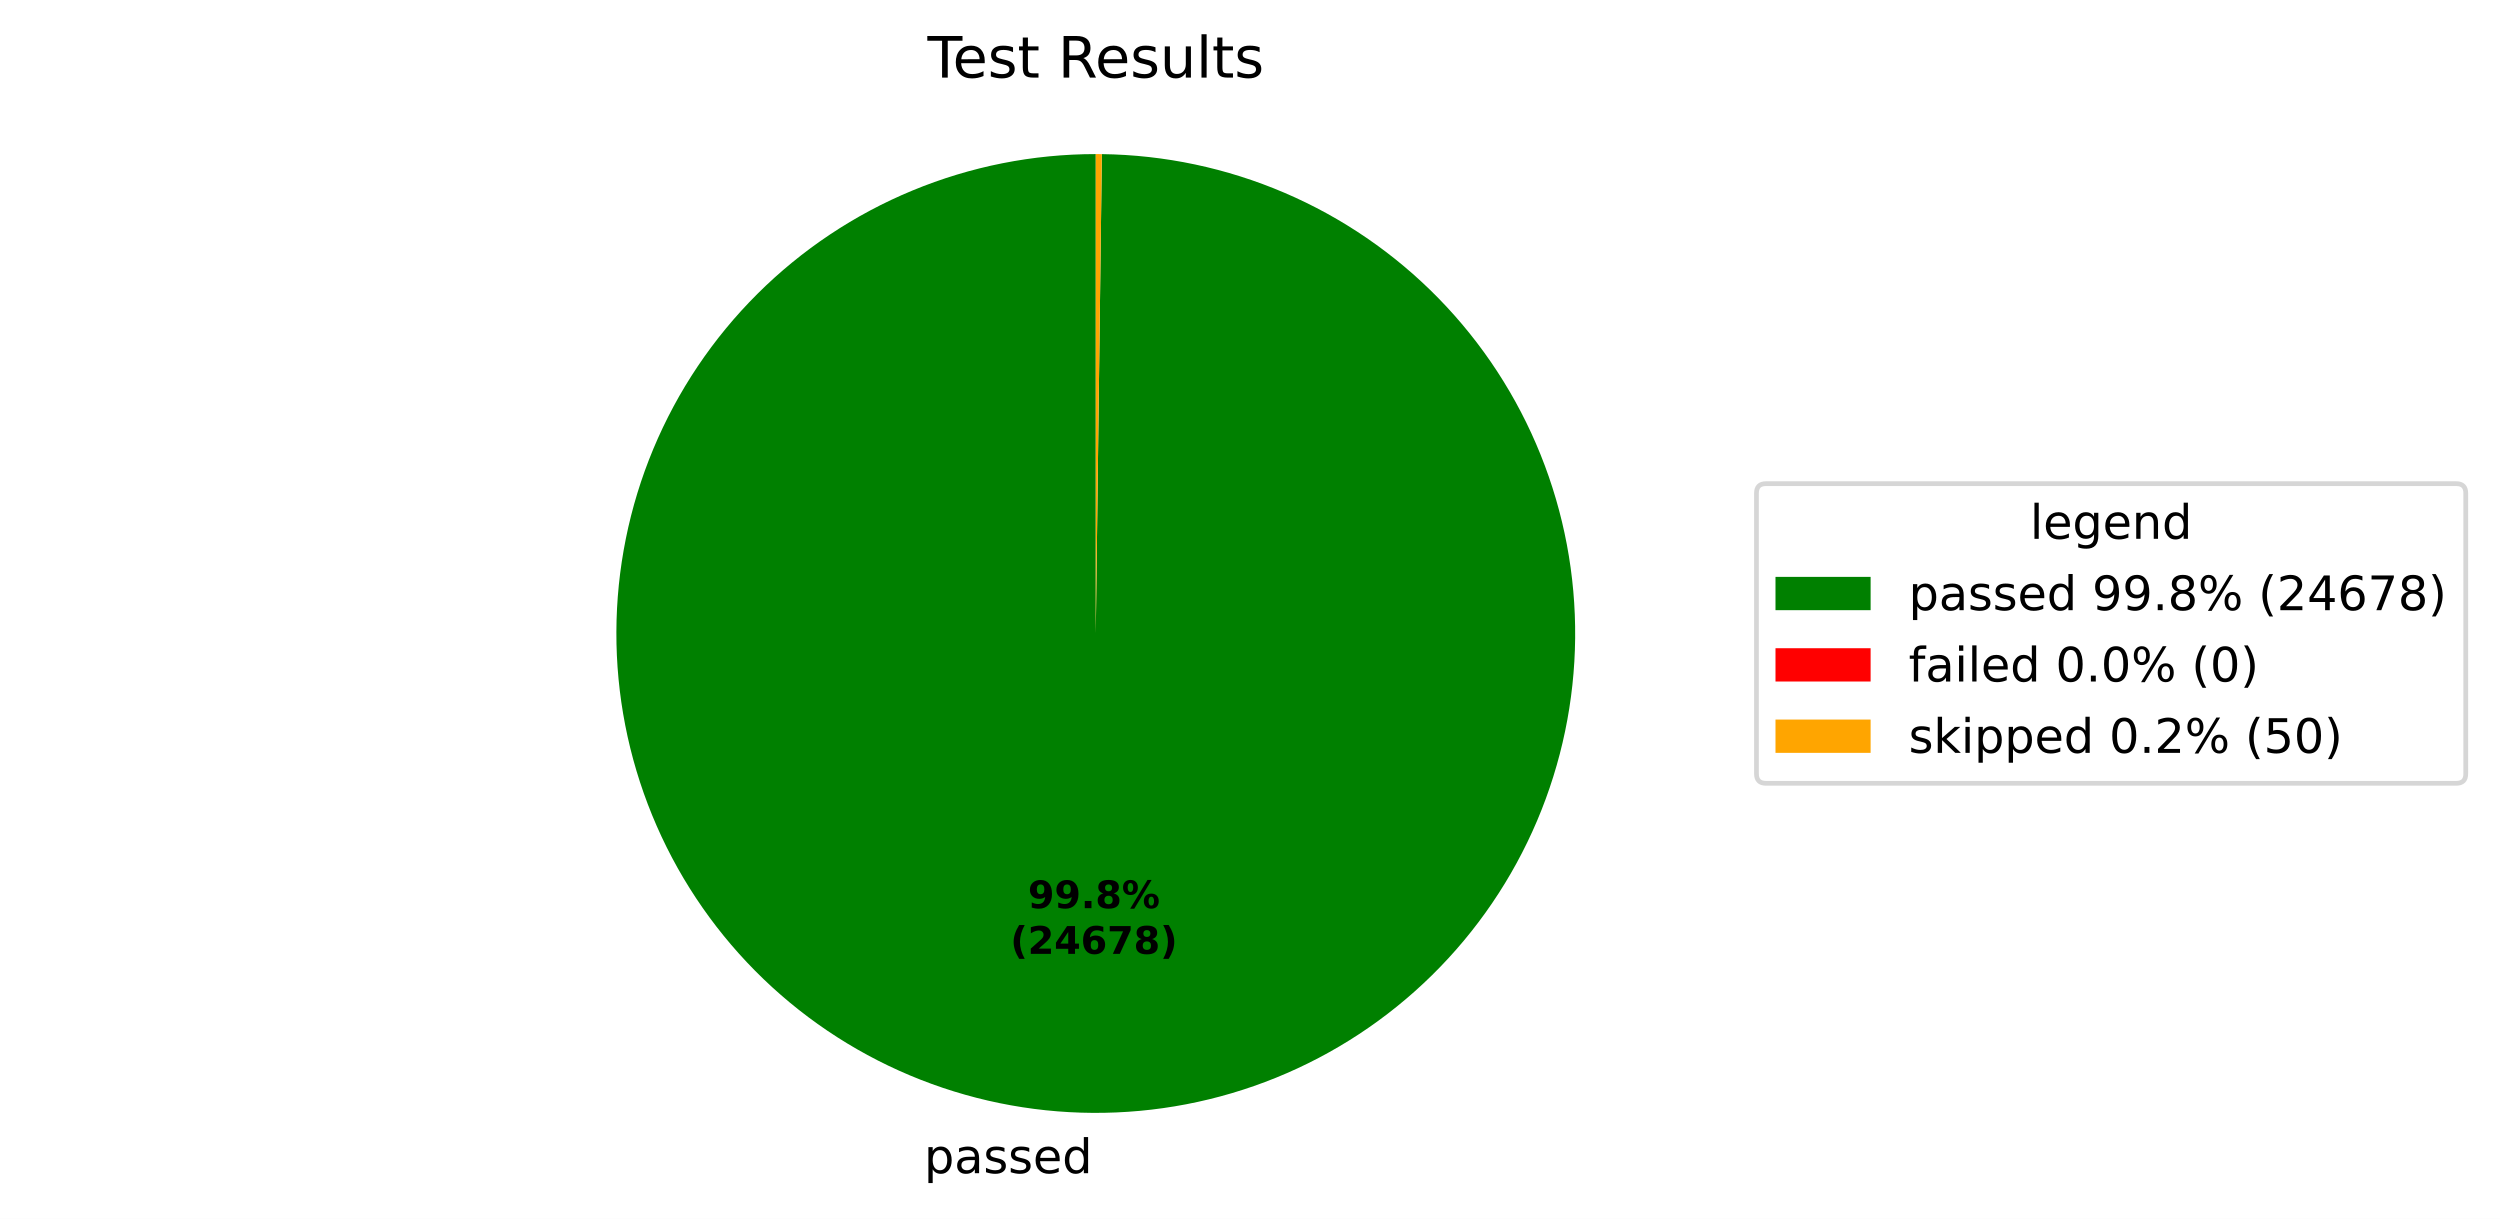
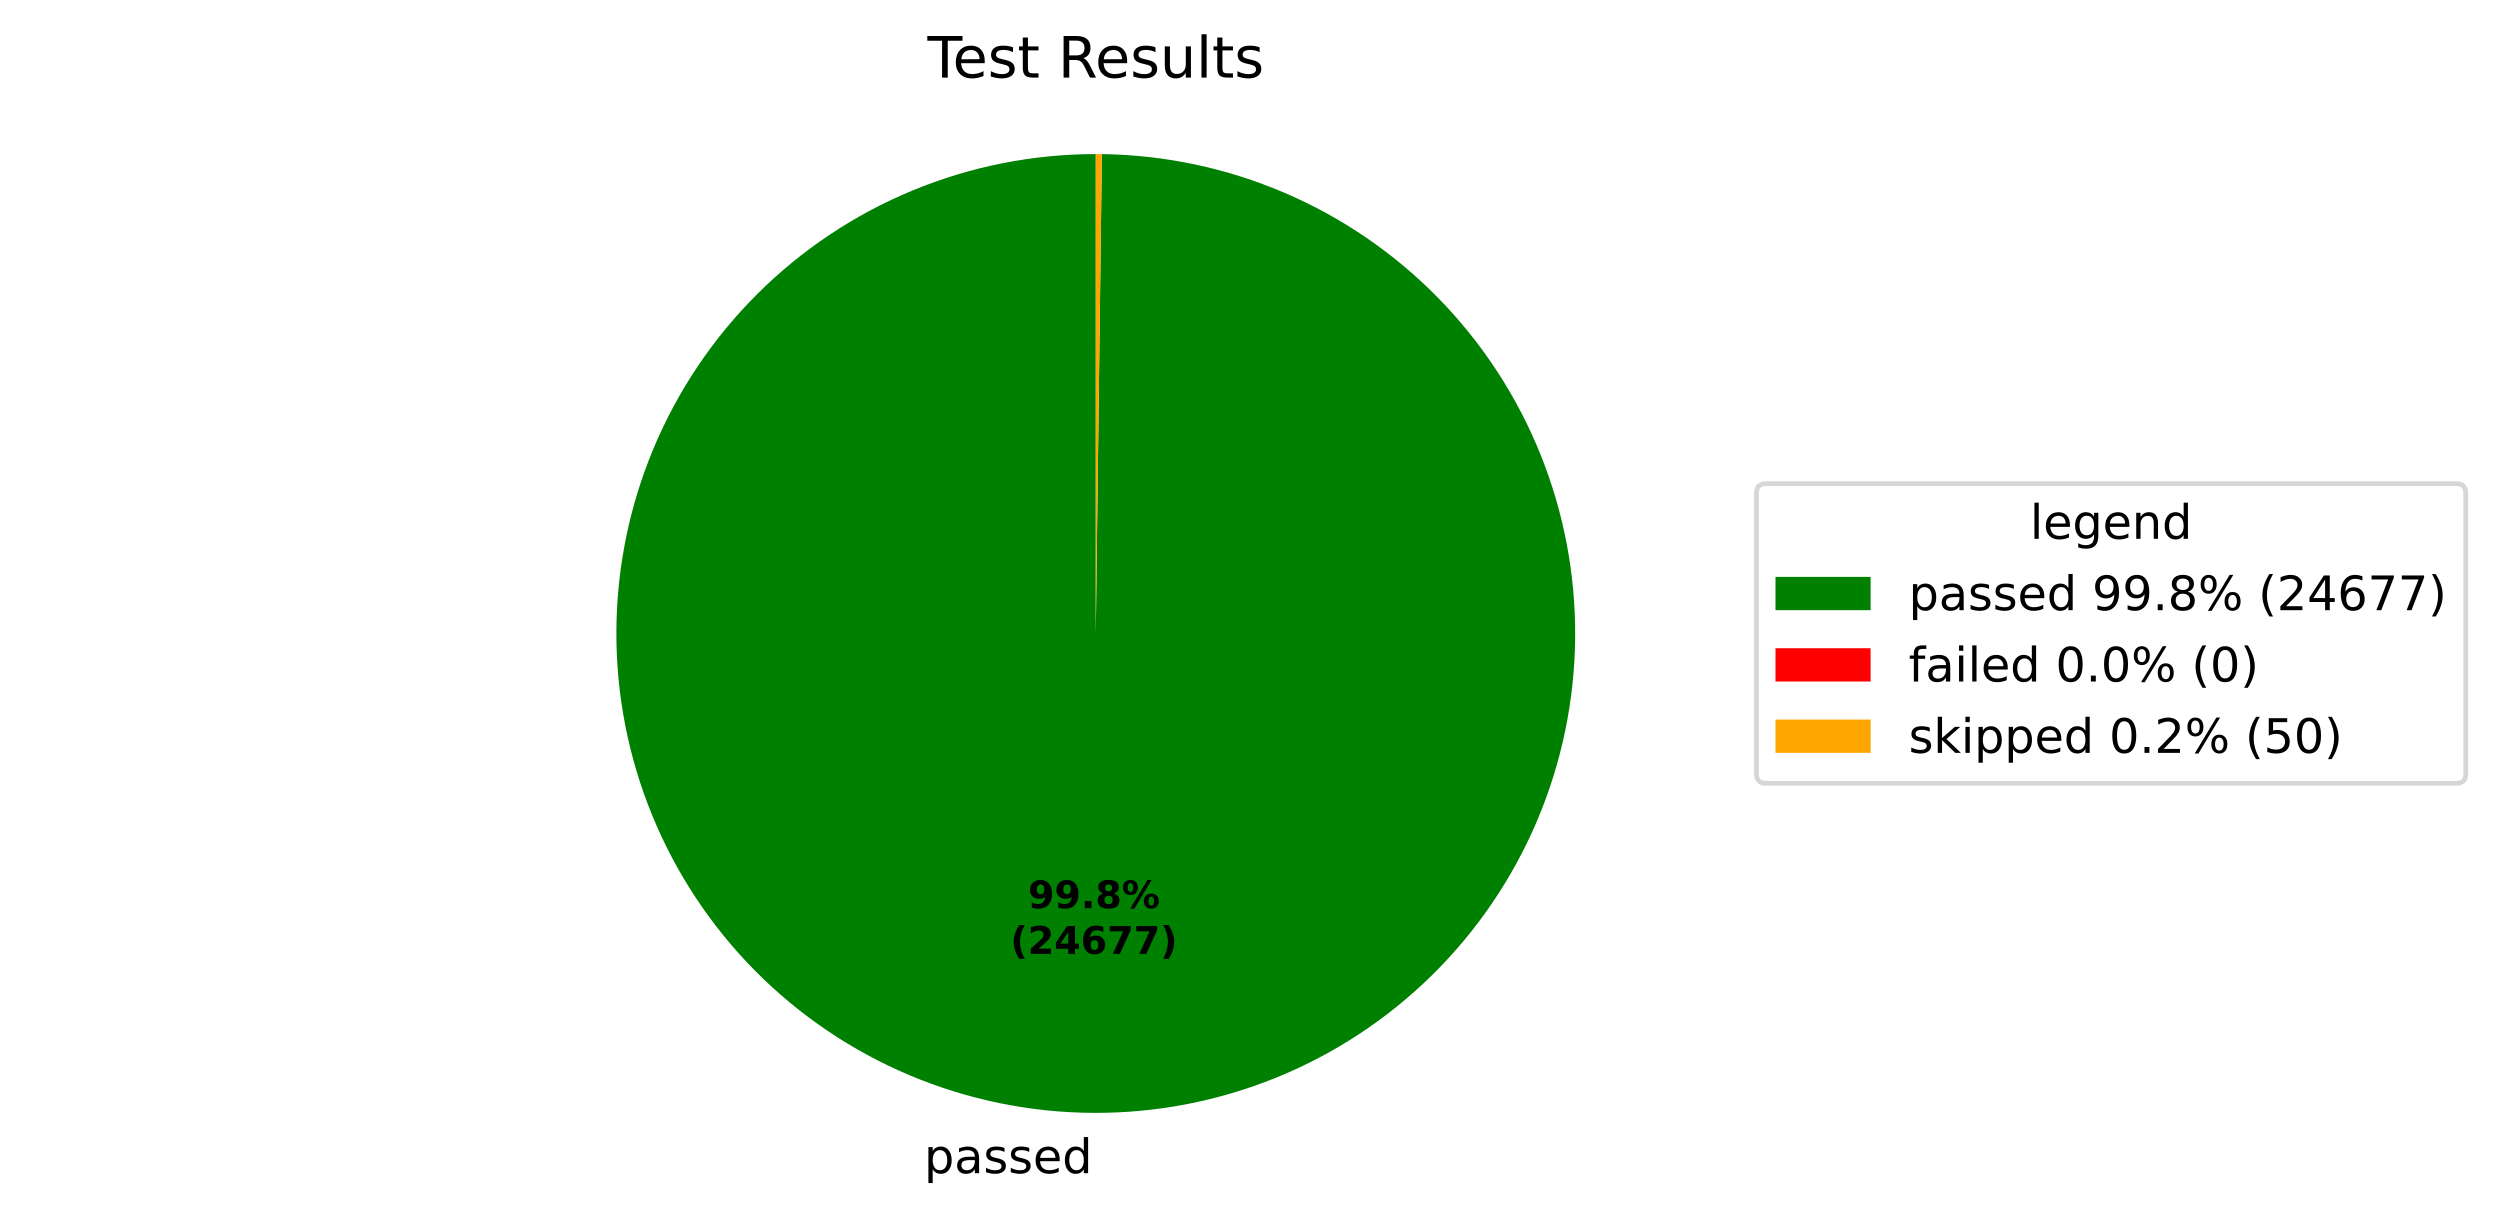
<svg xmlns="http://www.w3.org/2000/svg" xmlns:xlink="http://www.w3.org/1999/xlink" width="525.656pt" height="256.276pt" viewBox="0 0 525.656 256.276" version="1.1">
  <defs>
    <style type="text/css">*{stroke-linejoin: round; stroke-linecap: butt}</style>
  </defs>
  <g id="figure_1">
    <g id="patch_1">
      <path d="M 0 256.276  L 525.656 256.276  L 525.656 0  L 0 0  z " style="fill: #ffffff" />
    </g>
    <g id="axes_1">
      <g id="patch_2">
-         <path d="M 230.4 32.398  C 217.19 32.398 204.108 34.995 191.899 40.04  C 179.691 45.086 168.593 52.483 159.237 61.809  C 149.881 71.135 142.449 82.21 137.365 94.402  C 132.281 106.594 129.642 119.668 129.601 132.878  C 129.559 146.088 132.114 159.178 137.121 171.403  C 142.127 183.627 149.489 194.749 158.785 204.134  C 168.081 213.519 179.132 220.986 191.308 226.109  C 203.485 231.232 216.55 233.912 229.76 233.996  C 242.969 234.08 256.068 231.566 268.308 226.598  C 280.548 221.631 291.693 214.305 301.108 205.038  C 310.523 195.772 318.025 184.744 323.187 172.585  C 328.348 160.425 331.07 147.368 331.195 134.159  C 331.321 120.949 328.849 107.843 323.92 95.587  C 318.991 83.331 311.701 72.163 302.464 62.718  C 293.228 53.274 282.224 45.737 270.081 40.537  C 257.938 35.337 244.89 32.574 231.681 32.406  L 230.4 133.198  z " style="fill: #008000" />
+         <path d="M 230.4 32.398  C 217.19 32.398 204.108 34.995 191.899 40.04  C 179.691 45.086 168.593 52.483 159.237 61.809  C 149.881 71.135 142.449 82.21 137.365 94.402  C 132.281 106.594 129.642 119.668 129.601 132.878  C 129.559 146.088 132.114 159.178 137.121 171.403  C 142.127 183.627 149.489 194.749 158.785 204.134  C 168.081 213.519 179.132 220.986 191.308 226.109  C 203.485 231.232 216.55 233.912 229.76 233.996  C 242.969 234.08 256.068 231.566 268.308 226.598  C 280.548 221.631 291.693 214.305 301.108 205.038  C 310.523 195.772 318.025 184.744 323.187 172.585  C 328.348 160.425 331.07 147.368 331.195 134.159  C 331.321 120.949 328.849 107.843 323.92 95.587  C 318.991 83.331 311.701 72.163 302.464 62.719  C 293.228 53.274 282.224 45.737 270.081 40.537  C 257.938 35.337 244.89 32.574 231.681 32.406  L 230.4 133.198  z " style="fill: #008000" />
      </g>
      <g id="patch_3">
        <path d="M 231.681 32.406  C 231.681 32.406 231.681 32.406 231.681 32.406  L 230.4 133.198  z " style="fill: #ff0000" />
      </g>
      <g id="patch_4">
        <path d="M 231.681 32.406  C 231.467 32.404 231.254 32.402 231.04 32.4  C 230.827 32.399 230.613 32.398 230.4 32.398  L 230.4 133.198  z " style="fill: #ffa500" />
      </g>
      <g id="matplotlib.axis_1" />
      <g id="matplotlib.axis_2" />
      <g id="text_1">
        <g transform="translate(194.2988 246.6739) scale(0.1 -0.1)">
          <defs>
            <path id="DejaVuSans-53" d="M 1159 525  L 1159 -1331  L 581 -1331  L 581 3500  L 1159 3500  L 1159 2969  Q 1341 3281 1617 3432  Q 1894 3584 2278 3584  Q 2916 3584 3314 3078  Q 3713 2572 3713 1747  Q 3713 922 3314 415  Q 2916 -91 2278 -91  Q 1894 -91 1617 61  Q 1341 213 1159 525  z M 3116 1747  Q 3116 2381 2855 2742  Q 2594 3103 2138 3103  Q 1681 3103 1420 2742  Q 1159 2381 1159 1747  Q 1159 1113 1420 752  Q 1681 391 2138 391  Q 2594 391 2855 752  Q 3116 1113 3116 1747  z " transform="scale(0.015625)" />
            <path id="DejaVuSans-44" d="M 2194 1759  Q 1497 1759 1228 1600  Q 959 1441 959 1056  Q 959 750 1161 570  Q 1363 391 1709 391  Q 2188 391 2477 730  Q 2766 1069 2766 1631  L 2766 1759  L 2194 1759  z M 3341 1997  L 3341 0  L 2766 0  L 2766 531  Q 2569 213 2275 61  Q 1981 -91 1556 -91  Q 1019 -91 701 211  Q 384 513 384 1019  Q 384 1609 779 1909  Q 1175 2209 1959 2209  L 2766 2209  L 2766 2266  Q 2766 2663 2505 2880  Q 2244 3097 1772 3097  Q 1472 3097 1187 3025  Q 903 2953 641 2809  L 641 3341  Q 956 3463 1253 3523  Q 1550 3584 1831 3584  Q 2591 3584 2966 3190  Q 3341 2797 3341 1997  z " transform="scale(0.015625)" />
            <path id="DejaVuSans-56" d="M 2834 3397  L 2834 2853  Q 2591 2978 2328 3040  Q 2066 3103 1784 3103  Q 1356 3103 1142 2972  Q 928 2841 928 2578  Q 928 2378 1081 2264  Q 1234 2150 1697 2047  L 1894 2003  Q 2506 1872 2764 1633  Q 3022 1394 3022 966  Q 3022 478 2636 193  Q 2250 -91 1575 -91  Q 1294 -91 989 -36  Q 684 19 347 128  L 347 722  Q 666 556 975 473  Q 1284 391 1588 391  Q 1994 391 2212 530  Q 2431 669 2431 922  Q 2431 1156 2273 1281  Q 2116 1406 1581 1522  L 1381 1569  Q 847 1681 609 1914  Q 372 2147 372 2553  Q 372 3047 722 3315  Q 1072 3584 1716 3584  Q 2034 3584 2315 3537  Q 2597 3491 2834 3397  z " transform="scale(0.015625)" />
            <path id="DejaVuSans-48" d="M 3597 1894  L 3597 1613  L 953 1613  Q 991 1019 1311 708  Q 1631 397 2203 397  Q 2534 397 2845 478  Q 3156 559 3463 722  L 3463 178  Q 3153 47 2828 -22  Q 2503 -91 2169 -91  Q 1331 -91 842 396  Q 353 884 353 1716  Q 353 2575 817 3079  Q 1281 3584 2069 3584  Q 2775 3584 3186 3129  Q 3597 2675 3597 1894  z M 3022 2063  Q 3016 2534 2758 2815  Q 2500 3097 2075 3097  Q 1594 3097 1305 2825  Q 1016 2553 972 2059  L 3022 2063  z " transform="scale(0.015625)" />
            <path id="DejaVuSans-47" d="M 2906 2969  L 2906 4863  L 3481 4863  L 3481 0  L 2906 0  L 2906 525  Q 2725 213 2448 61  Q 2172 -91 1784 -91  Q 1150 -91 751 415  Q 353 922 353 1747  Q 353 2572 751 3078  Q 1150 3584 1784 3584  Q 2172 3584 2448 3432  Q 2725 3281 2906 2969  z M 947 1747  Q 947 1113 1208 752  Q 1469 391 1925 391  Q 2381 391 2643 752  Q 2906 1113 2906 1747  Q 2906 2381 2643 2742  Q 2381 3103 1925 3103  Q 1469 3103 1208 2742  Q 947 2381 947 1747  z " transform="scale(0.015625)" />
          </defs>
          <use xlink:href="#DejaVuSans-53" />
          <use xlink:href="#DejaVuSans-44" transform="translate(63.48438 0)" />
          <use xlink:href="#DejaVuSans-56" transform="translate(124.7656 0)" />
          <use xlink:href="#DejaVuSans-56" transform="translate(176.8594 0)" />
          <use xlink:href="#DejaVuSans-48" transform="translate(228.9531 0)" />
          <use xlink:href="#DejaVuSans-47" transform="translate(290.4844 0)" />
        </g>
      </g>
      <g id="text_2">
        <g transform="translate(216.1389 190.9542) scale(0.08 -0.08)">
          <defs>
            <path id="DejaVuSans-Bold-1c" d="M 641 103  L 641 966  Q 928 831 1190 764  Q 1453 697 1709 697  Q 2247 697 2547 995  Q 2847 1294 2900 1881  Q 2688 1725 2447 1647  Q 2206 1569 1925 1569  Q 1209 1569 770 1986  Q 331 2403 331 3084  Q 331 3838 820 4291  Q 1309 4744 2131 4744  Q 3044 4744 3544 4128  Q 4044 3513 4044 2388  Q 4044 1231 3459 570  Q 2875 -91 1856 -91  Q 1528 -91 1228 -42  Q 928 6 641 103  z M 2125 2350  Q 2441 2350 2600 2554  Q 2759 2759 2759 3169  Q 2759 3575 2600 3781  Q 2441 3988 2125 3988  Q 1809 3988 1650 3781  Q 1491 3575 1491 3169  Q 1491 2759 1650 2554  Q 1809 2350 2125 2350  z " transform="scale(0.015625)" />
            <path id="DejaVuSans-Bold-11" d="M 653 1209  L 1778 1209  L 1778 0  L 653 0  L 653 1209  z " transform="scale(0.015625)" />
            <path id="DejaVuSans-Bold-1b" d="M 2228 2088  Q 1891 2088 1709 1903  Q 1528 1719 1528 1375  Q 1528 1031 1709 848  Q 1891 666 2228 666  Q 2563 666 2741 848  Q 2919 1031 2919 1375  Q 2919 1722 2741 1905  Q 2563 2088 2228 2088  z M 1350 2484  Q 925 2613 709 2878  Q 494 3144 494 3541  Q 494 4131 934 4440  Q 1375 4750 2228 4750  Q 3075 4750 3515 4442  Q 3956 4134 3956 3541  Q 3956 3144 3739 2878  Q 3522 2613 3097 2484  Q 3572 2353 3814 2058  Q 4056 1763 4056 1313  Q 4056 619 3595 264  Q 3134 -91 2228 -91  Q 1319 -91 855 264  Q 391 619 391 1313  Q 391 1763 633 2058  Q 875 2353 1350 2484  z M 1631 3419  Q 1631 3141 1786 2991  Q 1941 2841 2228 2841  Q 2509 2841 2662 2991  Q 2816 3141 2816 3419  Q 2816 3697 2662 3845  Q 2509 3994 2228 3994  Q 1941 3994 1786 3844  Q 1631 3694 1631 3419  z " transform="scale(0.015625)" />
            <path id="DejaVuSans-Bold-8" d="M 4959 1925  Q 4738 1925 4616 1733  Q 4494 1541 4494 1184  Q 4494 825 4614 633  Q 4734 441 4959 441  Q 5184 441 5303 633  Q 5422 825 5422 1184  Q 5422 1541 5301 1733  Q 5181 1925 4959 1925  z M 4959 2450  Q 5541 2450 5875 2112  Q 6209 1775 6209 1184  Q 6209 594 5875 251  Q 5541 -91 4959 -91  Q 4378 -91 4042 251  Q 3706 594 3706 1184  Q 3706 1772 4042 2111  Q 4378 2450 4959 2450  z M 2094 -91  L 1403 -91  L 4319 4750  L 5013 4750  L 2094 -91  z M 1453 4750  Q 2034 4750 2367 4411  Q 2700 4072 2700 3481  Q 2700 2891 2367 2550  Q 2034 2209 1453 2209  Q 872 2209 539 2550  Q 206 2891 206 3481  Q 206 4072 539 4411  Q 872 4750 1453 4750  z M 1453 4225  Q 1228 4225 1106 4031  Q 984 3838 984 3481  Q 984 3122 1106 2926  Q 1228 2731 1453 2731  Q 1678 2731 1798 2926  Q 1919 3122 1919 3481  Q 1919 3838 1797 4031  Q 1675 4225 1453 4225  z " transform="scale(0.015625)" />
          </defs>
          <use xlink:href="#DejaVuSans-Bold-1c" />
          <use xlink:href="#DejaVuSans-Bold-1c" transform="translate(69.57812 0)" />
          <use xlink:href="#DejaVuSans-Bold-11" transform="translate(139.1562 0)" />
          <use xlink:href="#DejaVuSans-Bold-1b" transform="translate(177.1406 0)" />
          <use xlink:href="#DejaVuSans-Bold-8" transform="translate(246.7188 0)" />
        </g>
        <g transform="translate(212.4439 200.5558) scale(0.08 -0.08)">
          <defs>
            <path id="DejaVuSans-Bold-b" d="M 2413 -844  L 1484 -844  Q 1006 -72 778 623  Q 550 1319 550 2003  Q 550 2688 779 3389  Q 1009 4091 1484 4856  L 2413 4856  Q 2013 4116 1813 3408  Q 1613 2700 1613 2009  Q 1613 1319 1811 609  Q 2009 -100 2413 -844  z " transform="scale(0.015625)" />
            <path id="DejaVuSans-Bold-15" d="M 1844 884  L 3897 884  L 3897 0  L 506 0  L 506 884  L 2209 2388  Q 2438 2594 2547 2791  Q 2656 2988 2656 3200  Q 2656 3528 2436 3728  Q 2216 3928 1850 3928  Q 1569 3928 1234 3808  Q 900 3688 519 3450  L 519 4475  Q 925 4609 1322 4679  Q 1719 4750 2100 4750  Q 2938 4750 3402 4381  Q 3866 4013 3866 3353  Q 3866 2972 3669 2642  Q 3472 2313 2841 1759  L 1844 884  z " transform="scale(0.015625)" />
            <path id="DejaVuSans-Bold-17" d="M 2356 3675  L 1038 1722  L 2356 1722  L 2356 3675  z M 2156 4666  L 3494 4666  L 3494 1722  L 4159 1722  L 4159 850  L 3494 850  L 3494 0  L 2356 0  L 2356 850  L 288 850  L 288 1881  L 2156 4666  z " transform="scale(0.015625)" />
            <path id="DejaVuSans-Bold-19" d="M 2316 2303  Q 2000 2303 1842 2098  Q 1684 1894 1684 1484  Q 1684 1075 1842 870  Q 2000 666 2316 666  Q 2634 666 2792 870  Q 2950 1075 2950 1484  Q 2950 1894 2792 2098  Q 2634 2303 2316 2303  z M 3803 4544  L 3803 3681  Q 3506 3822 3243 3889  Q 2981 3956 2731 3956  Q 2194 3956 1894 3657  Q 1594 3359 1544 2772  Q 1750 2925 1990 3001  Q 2231 3078 2516 3078  Q 3231 3078 3670 2659  Q 4109 2241 4109 1563  Q 4109 813 3618 361  Q 3128 -91 2303 -91  Q 1394 -91 895 523  Q 397 1138 397 2266  Q 397 3422 980 4083  Q 1563 4744 2578 4744  Q 2900 4744 3203 4694  Q 3506 4644 3803 4544  z " transform="scale(0.015625)" />
            <path id="DejaVuSans-Bold-1a" d="M 428 4666  L 3944 4666  L 3944 3988  L 2125 0  L 953 0  L 2675 3781  L 428 3781  L 428 4666  z " transform="scale(0.015625)" />
            <path id="DejaVuSans-Bold-c" d="M 513 -844  Q 913 -100 1113 609  Q 1313 1319 1313 2009  Q 1313 2700 1113 3408  Q 913 4116 513 4856  L 1441 4856  Q 1916 4091 2145 3389  Q 2375 2688 2375 2003  Q 2375 1319 2147 623  Q 1919 -72 1441 -844  L 513 -844  z " transform="scale(0.015625)" />
          </defs>
          <use xlink:href="#DejaVuSans-Bold-b" />
          <use xlink:href="#DejaVuSans-Bold-15" transform="translate(45.70312 0)" />
          <use xlink:href="#DejaVuSans-Bold-17" transform="translate(115.2812 0)" />
          <use xlink:href="#DejaVuSans-Bold-19" transform="translate(184.8594 0)" />
          <use xlink:href="#DejaVuSans-Bold-1a" transform="translate(254.4375 0)" />
-           <use xlink:href="#DejaVuSans-Bold-1b" transform="translate(324.0156 0)" />
+           <use xlink:href="#DejaVuSans-Bold-1a" transform="translate(324.0156 0)" />
          <use xlink:href="#DejaVuSans-Bold-c" transform="translate(393.5938 0)" />
        </g>
      </g>
      <g id="text_3">
        <g transform="translate(195.0131 16.31812) scale(0.12 -0.12)">
          <defs>
            <path id="DejaVuSans-37" d="M -19 4666  L 3928 4666  L 3928 4134  L 2272 4134  L 2272 0  L 1638 0  L 1638 4134  L -19 4134  L -19 4666  z " transform="scale(0.015625)" />
            <path id="DejaVuSans-57" d="M 1172 4494  L 1172 3500  L 2356 3500  L 2356 3053  L 1172 3053  L 1172 1153  Q 1172 725 1289 603  Q 1406 481 1766 481  L 2356 481  L 2356 0  L 1766 0  Q 1100 0 847 248  Q 594 497 594 1153  L 594 3053  L 172 3053  L 172 3500  L 594 3500  L 594 4494  L 1172 4494  z " transform="scale(0.015625)" />
            <path id="DejaVuSans-3" transform="scale(0.015625)" />
            <path id="DejaVuSans-35" d="M 2841 2188  Q 3044 2119 3236 1894  Q 3428 1669 3622 1275  L 4263 0  L 3584 0  L 2988 1197  Q 2756 1666 2539 1819  Q 2322 1972 1947 1972  L 1259 1972  L 1259 0  L 628 0  L 628 4666  L 2053 4666  Q 2853 4666 3247 4331  Q 3641 3997 3641 3322  Q 3641 2881 3436 2590  Q 3231 2300 2841 2188  z M 1259 4147  L 1259 2491  L 2053 2491  Q 2509 2491 2742 2702  Q 2975 2913 2975 3322  Q 2975 3731 2742 3939  Q 2509 4147 2053 4147  L 1259 4147  z " transform="scale(0.015625)" />
            <path id="DejaVuSans-58" d="M 544 1381  L 544 3500  L 1119 3500  L 1119 1403  Q 1119 906 1312 657  Q 1506 409 1894 409  Q 2359 409 2629 706  Q 2900 1003 2900 1516  L 2900 3500  L 3475 3500  L 3475 0  L 2900 0  L 2900 538  Q 2691 219 2414 64  Q 2138 -91 1772 -91  Q 1169 -91 856 284  Q 544 659 544 1381  z M 1991 3584  L 1991 3584  z " transform="scale(0.015625)" />
            <path id="DejaVuSans-4f" d="M 603 4863  L 1178 4863  L 1178 0  L 603 0  L 603 4863  z " transform="scale(0.015625)" />
          </defs>
          <use xlink:href="#DejaVuSans-37" />
          <use xlink:href="#DejaVuSans-48" transform="translate(44.09375 0)" />
          <use xlink:href="#DejaVuSans-56" transform="translate(105.625 0)" />
          <use xlink:href="#DejaVuSans-57" transform="translate(157.7188 0)" />
          <use xlink:href="#DejaVuSans-3" transform="translate(196.9219 0)" />
          <use xlink:href="#DejaVuSans-35" transform="translate(228.7031 0)" />
          <use xlink:href="#DejaVuSans-48" transform="translate(293.7031 0)" />
          <use xlink:href="#DejaVuSans-56" transform="translate(355.2344 0)" />
          <use xlink:href="#DejaVuSans-58" transform="translate(407.3281 0)" />
          <use xlink:href="#DejaVuSans-4f" transform="translate(470.7031 0)" />
          <use xlink:href="#DejaVuSans-57" transform="translate(498.4844 0)" />
          <use xlink:href="#DejaVuSans-56" transform="translate(537.6875 0)" />
        </g>
      </g>
      <g id="legend_1">
        <g id="patch_5">
          <path d="M 371.32 164.7  L 516.456 164.7  Q 518.456 164.7 518.456 162.7  L 518.456 103.697  Q 518.456 101.697 516.456 101.697  L 371.32 101.697  Q 369.32 101.697 369.32 103.697  L 369.32 162.7  Q 369.32 164.7 371.32 164.7  z " style="fill: #ffffff; opacity: 0.8; stroke: #cccccc; stroke-linejoin: miter" />
        </g>
        <g id="text_4">
          <g transform="translate(426.8286 113.295) scale(0.1 -0.1)">
            <defs>
              <path id="DejaVuSans-4a" d="M 2906 1791  Q 2906 2416 2648 2759  Q 2391 3103 1925 3103  Q 1463 3103 1205 2759  Q 947 2416 947 1791  Q 947 1169 1205 825  Q 1463 481 1925 481  Q 2391 481 2648 825  Q 2906 1169 2906 1791  z M 3481 434  Q 3481 -459 3084 -895  Q 2688 -1331 1869 -1331  Q 1566 -1331 1297 -1286  Q 1028 -1241 775 -1147  L 775 -588  Q 1028 -725 1275 -790  Q 1522 -856 1778 -856  Q 2344 -856 2625 -561  Q 2906 -266 2906 331  L 2906 616  Q 2728 306 2450 153  Q 2172 0 1784 0  Q 1141 0 747 490  Q 353 981 353 1791  Q 353 2603 747 3093  Q 1141 3584 1784 3584  Q 2172 3584 2450 3431  Q 2728 3278 2906 2969  L 2906 3500  L 3481 3500  L 3481 434  z " transform="scale(0.015625)" />
              <path id="DejaVuSans-51" d="M 3513 2113  L 3513 0  L 2938 0  L 2938 2094  Q 2938 2591 2744 2837  Q 2550 3084 2163 3084  Q 1697 3084 1428 2787  Q 1159 2491 1159 1978  L 1159 0  L 581 0  L 581 3500  L 1159 3500  L 1159 2956  Q 1366 3272 1645 3428  Q 1925 3584 2291 3584  Q 2894 3584 3203 3211  Q 3513 2838 3513 2113  z " transform="scale(0.015625)" />
            </defs>
            <use xlink:href="#DejaVuSans-4f" />
            <use xlink:href="#DejaVuSans-48" transform="translate(27.78125 0)" />
            <use xlink:href="#DejaVuSans-4a" transform="translate(89.3125 0)" />
            <use xlink:href="#DejaVuSans-48" transform="translate(152.7969 0)" />
            <use xlink:href="#DejaVuSans-51" transform="translate(214.3281 0)" />
            <use xlink:href="#DejaVuSans-47" transform="translate(277.7031 0)" />
          </g>
        </g>
        <g id="patch_6">
          <path d="M 373.32 128.296  L 393.32 128.296  L 393.32 121.296  L 373.32 121.296  z " style="fill: #008000" />
        </g>
        <g id="text_5">
          <g transform="translate(401.32 128.2958) scale(0.1 -0.1)">
            <defs>
              <path id="DejaVuSans-1c" d="M 703 97  L 703 672  Q 941 559 1184 500  Q 1428 441 1663 441  Q 2288 441 2617 861  Q 2947 1281 2994 2138  Q 2813 1869 2534 1725  Q 2256 1581 1919 1581  Q 1219 1581 811 2004  Q 403 2428 403 3163  Q 403 3881 828 4315  Q 1253 4750 1959 4750  Q 2769 4750 3195 4129  Q 3622 3509 3622 2328  Q 3622 1225 3098 567  Q 2575 -91 1691 -91  Q 1453 -91 1209 -44  Q 966 3 703 97  z M 1959 2075  Q 2384 2075 2632 2365  Q 2881 2656 2881 3163  Q 2881 3666 2632 3958  Q 2384 4250 1959 4250  Q 1534 4250 1286 3958  Q 1038 3666 1038 3163  Q 1038 2656 1286 2365  Q 1534 2075 1959 2075  z " transform="scale(0.015625)" />
              <path id="DejaVuSans-11" d="M 684 794  L 1344 794  L 1344 0  L 684 0  L 684 794  z " transform="scale(0.015625)" />
              <path id="DejaVuSans-1b" d="M 2034 2216  Q 1584 2216 1326 1975  Q 1069 1734 1069 1313  Q 1069 891 1326 650  Q 1584 409 2034 409  Q 2484 409 2743 651  Q 3003 894 3003 1313  Q 3003 1734 2745 1975  Q 2488 2216 2034 2216  z M 1403 2484  Q 997 2584 770 2862  Q 544 3141 544 3541  Q 544 4100 942 4425  Q 1341 4750 2034 4750  Q 2731 4750 3128 4425  Q 3525 4100 3525 3541  Q 3525 3141 3298 2862  Q 3072 2584 2669 2484  Q 3125 2378 3379 2068  Q 3634 1759 3634 1313  Q 3634 634 3220 271  Q 2806 -91 2034 -91  Q 1263 -91 848 271  Q 434 634 434 1313  Q 434 1759 690 2068  Q 947 2378 1403 2484  z M 1172 3481  Q 1172 3119 1398 2916  Q 1625 2713 2034 2713  Q 2441 2713 2670 2916  Q 2900 3119 2900 3481  Q 2900 3844 2670 4047  Q 2441 4250 2034 4250  Q 1625 4250 1398 4047  Q 1172 3844 1172 3481  z " transform="scale(0.015625)" />
              <path id="DejaVuSans-8" d="M 4653 2053  Q 4381 2053 4226 1822  Q 4072 1591 4072 1178  Q 4072 772 4226 539  Q 4381 306 4653 306  Q 4919 306 5073 539  Q 5228 772 5228 1178  Q 5228 1588 5073 1820  Q 4919 2053 4653 2053  z M 4653 2450  Q 5147 2450 5437 2106  Q 5728 1763 5728 1178  Q 5728 594 5436 251  Q 5144 -91 4653 -91  Q 4153 -91 3862 251  Q 3572 594 3572 1178  Q 3572 1766 3864 2108  Q 4156 2450 4653 2450  z M 1428 4353  Q 1159 4353 1004 4120  Q 850 3888 850 3481  Q 850 3069 1003 2837  Q 1156 2606 1428 2606  Q 1700 2606 1854 2837  Q 2009 3069 2009 3481  Q 2009 3884 1853 4118  Q 1697 4353 1428 4353  z M 4250 4750  L 4750 4750  L 1831 -91  L 1331 -91  L 4250 4750  z M 1428 4750  Q 1922 4750 2215 4408  Q 2509 4066 2509 3481  Q 2509 2891 2217 2550  Q 1925 2209 1428 2209  Q 931 2209 642 2551  Q 353 2894 353 3481  Q 353 4063 643 4406  Q 934 4750 1428 4750  z " transform="scale(0.015625)" />
              <path id="DejaVuSans-b" d="M 1984 4856  Q 1566 4138 1362 3434  Q 1159 2731 1159 2009  Q 1159 1288 1364 580  Q 1569 -128 1984 -844  L 1484 -844  Q 1016 -109 783 600  Q 550 1309 550 2009  Q 550 2706 781 3412  Q 1013 4119 1484 4856  L 1984 4856  z " transform="scale(0.015625)" />
              <path id="DejaVuSans-15" d="M 1228 531  L 3431 531  L 3431 0  L 469 0  L 469 531  Q 828 903 1448 1529  Q 2069 2156 2228 2338  Q 2531 2678 2651 2914  Q 2772 3150 2772 3378  Q 2772 3750 2511 3984  Q 2250 4219 1831 4219  Q 1534 4219 1204 4116  Q 875 4013 500 3803  L 500 4441  Q 881 4594 1212 4672  Q 1544 4750 1819 4750  Q 2544 4750 2975 4387  Q 3406 4025 3406 3419  Q 3406 3131 3298 2873  Q 3191 2616 2906 2266  Q 2828 2175 2409 1742  Q 1991 1309 1228 531  z " transform="scale(0.015625)" />
              <path id="DejaVuSans-17" d="M 2419 4116  L 825 1625  L 2419 1625  L 2419 4116  z M 2253 4666  L 3047 4666  L 3047 1625  L 3713 1625  L 3713 1100  L 3047 1100  L 3047 0  L 2419 0  L 2419 1100  L 313 1100  L 313 1709  L 2253 4666  z " transform="scale(0.015625)" />
              <path id="DejaVuSans-19" d="M 2113 2584  Q 1688 2584 1439 2293  Q 1191 2003 1191 1497  Q 1191 994 1439 701  Q 1688 409 2113 409  Q 2538 409 2786 701  Q 3034 994 3034 1497  Q 3034 2003 2786 2293  Q 2538 2584 2113 2584  z M 3366 4563  L 3366 3988  Q 3128 4100 2886 4159  Q 2644 4219 2406 4219  Q 1781 4219 1451 3797  Q 1122 3375 1075 2522  Q 1259 2794 1537 2939  Q 1816 3084 2150 3084  Q 2853 3084 3261 2657  Q 3669 2231 3669 1497  Q 3669 778 3244 343  Q 2819 -91 2113 -91  Q 1303 -91 875 529  Q 447 1150 447 2328  Q 447 3434 972 4092  Q 1497 4750 2381 4750  Q 2619 4750 2861 4703  Q 3103 4656 3366 4563  z " transform="scale(0.015625)" />
              <path id="DejaVuSans-1a" d="M 525 4666  L 3525 4666  L 3525 4397  L 1831 0  L 1172 0  L 2766 4134  L 525 4134  L 525 4666  z " transform="scale(0.015625)" />
              <path id="DejaVuSans-c" d="M 513 4856  L 1013 4856  Q 1481 4119 1714 3412  Q 1947 2706 1947 2009  Q 1947 1309 1714 600  Q 1481 -109 1013 -844  L 513 -844  Q 928 -128 1133 580  Q 1338 1288 1338 2009  Q 1338 2731 1133 3434  Q 928 4138 513 4856  z " transform="scale(0.015625)" />
            </defs>
            <use xlink:href="#DejaVuSans-53" />
            <use xlink:href="#DejaVuSans-44" transform="translate(63.48438 0)" />
            <use xlink:href="#DejaVuSans-56" transform="translate(124.7656 0)" />
            <use xlink:href="#DejaVuSans-56" transform="translate(176.8594 0)" />
            <use xlink:href="#DejaVuSans-48" transform="translate(228.9531 0)" />
            <use xlink:href="#DejaVuSans-47" transform="translate(290.4844 0)" />
            <use xlink:href="#DejaVuSans-3" transform="translate(353.9688 0)" />
            <use xlink:href="#DejaVuSans-1c" transform="translate(385.75 0)" />
            <use xlink:href="#DejaVuSans-1c" transform="translate(449.375 0)" />
            <use xlink:href="#DejaVuSans-11" transform="translate(513 0)" />
            <use xlink:href="#DejaVuSans-1b" transform="translate(544.7812 0)" />
            <use xlink:href="#DejaVuSans-8" transform="translate(608.4062 0)" />
            <use xlink:href="#DejaVuSans-3" transform="translate(703.4219 0)" />
            <use xlink:href="#DejaVuSans-b" transform="translate(735.2031 0)" />
            <use xlink:href="#DejaVuSans-15" transform="translate(774.2188 0)" />
            <use xlink:href="#DejaVuSans-17" transform="translate(837.8438 0)" />
            <use xlink:href="#DejaVuSans-19" transform="translate(901.4688 0)" />
            <use xlink:href="#DejaVuSans-1a" transform="translate(965.0938 0)" />
-             <use xlink:href="#DejaVuSans-1b" transform="translate(1028.719 0)" />
+             <use xlink:href="#DejaVuSans-1a" transform="translate(1028.719 0)" />
            <use xlink:href="#DejaVuSans-c" transform="translate(1092.344 0)" />
          </g>
        </g>
        <g id="patch_7">
          <path d="M 373.32 143.297  L 393.32 143.297  L 393.32 136.297  L 373.32 136.297  z " style="fill: #ff0000" />
        </g>
        <g id="text_6">
          <g transform="translate(401.32 143.2966) scale(0.1 -0.1)">
            <defs>
              <path id="DejaVuSans-49" d="M 2375 4863  L 2375 4384  L 1825 4384  Q 1516 4384 1395 4259  Q 1275 4134 1275 3809  L 1275 3500  L 2222 3500  L 2222 3053  L 1275 3053  L 1275 0  L 697 0  L 697 3053  L 147 3053  L 147 3500  L 697 3500  L 697 3744  Q 697 4328 969 4595  Q 1241 4863 1831 4863  L 2375 4863  z " transform="scale(0.015625)" />
              <path id="DejaVuSans-4c" d="M 603 3500  L 1178 3500  L 1178 0  L 603 0  L 603 3500  z M 603 4863  L 1178 4863  L 1178 4134  L 603 4134  L 603 4863  z " transform="scale(0.015625)" />
              <path id="DejaVuSans-13" d="M 2034 4250  Q 1547 4250 1301 3770  Q 1056 3291 1056 2328  Q 1056 1369 1301 889  Q 1547 409 2034 409  Q 2525 409 2770 889  Q 3016 1369 3016 2328  Q 3016 3291 2770 3770  Q 2525 4250 2034 4250  z M 2034 4750  Q 2819 4750 3233 4129  Q 3647 3509 3647 2328  Q 3647 1150 3233 529  Q 2819 -91 2034 -91  Q 1250 -91 836 529  Q 422 1150 422 2328  Q 422 3509 836 4129  Q 1250 4750 2034 4750  z " transform="scale(0.015625)" />
            </defs>
            <use xlink:href="#DejaVuSans-49" />
            <use xlink:href="#DejaVuSans-44" transform="translate(35.20312 0)" />
            <use xlink:href="#DejaVuSans-4c" transform="translate(96.48438 0)" />
            <use xlink:href="#DejaVuSans-4f" transform="translate(124.2656 0)" />
            <use xlink:href="#DejaVuSans-48" transform="translate(152.0469 0)" />
            <use xlink:href="#DejaVuSans-47" transform="translate(213.5781 0)" />
            <use xlink:href="#DejaVuSans-3" transform="translate(277.0625 0)" />
            <use xlink:href="#DejaVuSans-13" transform="translate(308.8438 0)" />
            <use xlink:href="#DejaVuSans-11" transform="translate(372.4688 0)" />
            <use xlink:href="#DejaVuSans-13" transform="translate(404.25 0)" />
            <use xlink:href="#DejaVuSans-8" transform="translate(467.875 0)" />
            <use xlink:href="#DejaVuSans-3" transform="translate(562.8906 0)" />
            <use xlink:href="#DejaVuSans-b" transform="translate(594.6719 0)" />
            <use xlink:href="#DejaVuSans-13" transform="translate(633.6875 0)" />
            <use xlink:href="#DejaVuSans-c" transform="translate(697.3125 0)" />
          </g>
        </g>
        <g id="patch_8">
          <path d="M 373.32 158.297  L 393.32 158.297  L 393.32 151.297  L 373.32 151.297  z " style="fill: #ffa500" />
        </g>
        <g id="text_7">
          <g transform="translate(401.32 158.2973) scale(0.1 -0.1)">
            <defs>
              <path id="DejaVuSans-4e" d="M 581 4863  L 1159 4863  L 1159 1991  L 2875 3500  L 3609 3500  L 1753 1863  L 3688 0  L 2938 0  L 1159 1709  L 1159 0  L 581 0  L 581 4863  z " transform="scale(0.015625)" />
              <path id="DejaVuSans-18" d="M 691 4666  L 3169 4666  L 3169 4134  L 1269 4134  L 1269 2991  Q 1406 3038 1543 3061  Q 1681 3084 1819 3084  Q 2600 3084 3056 2656  Q 3513 2228 3513 1497  Q 3513 744 3044 326  Q 2575 -91 1722 -91  Q 1428 -91 1123 -41  Q 819 9 494 109  L 494 744  Q 775 591 1075 516  Q 1375 441 1709 441  Q 2250 441 2565 725  Q 2881 1009 2881 1497  Q 2881 1984 2565 2268  Q 2250 2553 1709 2553  Q 1456 2553 1204 2497  Q 953 2441 691 2322  L 691 4666  z " transform="scale(0.015625)" />
            </defs>
            <use xlink:href="#DejaVuSans-56" />
            <use xlink:href="#DejaVuSans-4e" transform="translate(52.09375 0)" />
            <use xlink:href="#DejaVuSans-4c" transform="translate(110 0)" />
            <use xlink:href="#DejaVuSans-53" transform="translate(137.7812 0)" />
            <use xlink:href="#DejaVuSans-53" transform="translate(201.2656 0)" />
            <use xlink:href="#DejaVuSans-48" transform="translate(264.75 0)" />
            <use xlink:href="#DejaVuSans-47" transform="translate(326.2812 0)" />
            <use xlink:href="#DejaVuSans-3" transform="translate(389.7656 0)" />
            <use xlink:href="#DejaVuSans-13" transform="translate(421.5469 0)" />
            <use xlink:href="#DejaVuSans-11" transform="translate(485.1719 0)" />
            <use xlink:href="#DejaVuSans-15" transform="translate(516.9531 0)" />
            <use xlink:href="#DejaVuSans-8" transform="translate(580.5781 0)" />
            <use xlink:href="#DejaVuSans-3" transform="translate(675.5938 0)" />
            <use xlink:href="#DejaVuSans-b" transform="translate(707.375 0)" />
            <use xlink:href="#DejaVuSans-18" transform="translate(746.3906 0)" />
            <use xlink:href="#DejaVuSans-13" transform="translate(810.0156 0)" />
            <use xlink:href="#DejaVuSans-c" transform="translate(873.6406 0)" />
          </g>
        </g>
      </g>
    </g>
  </g>
</svg>
